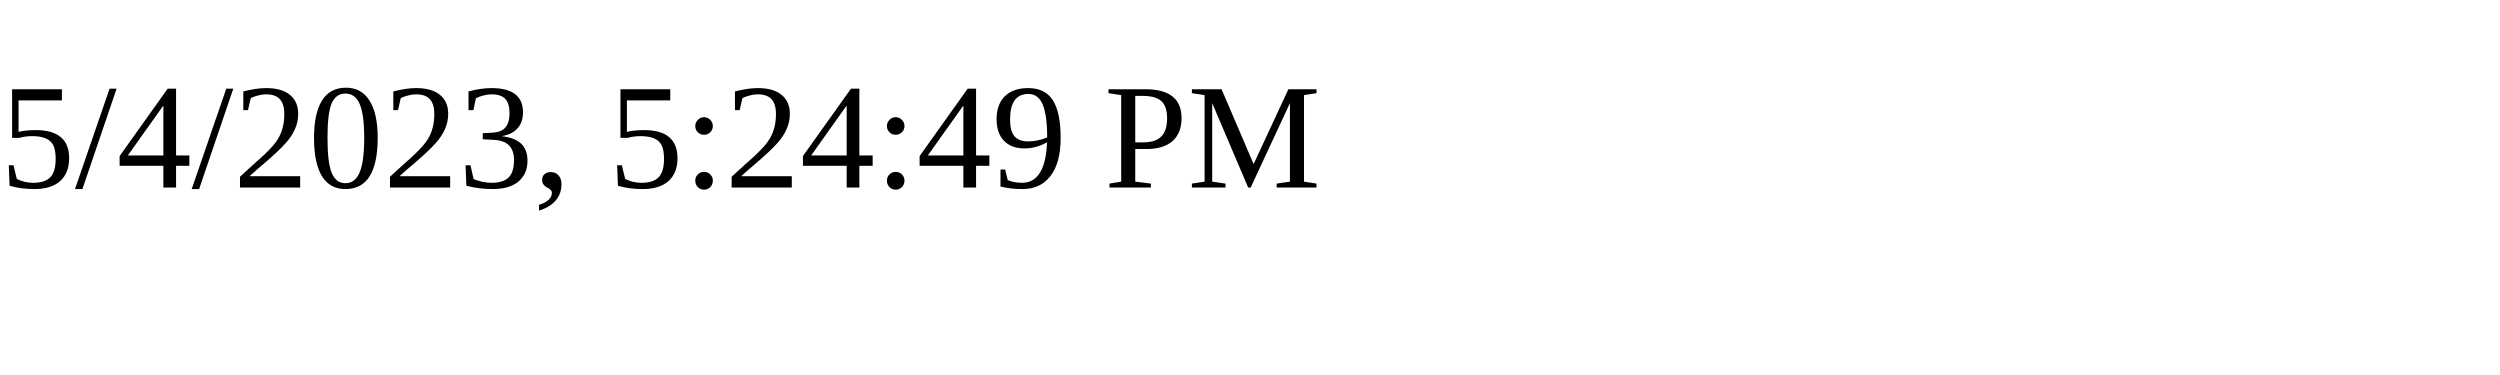
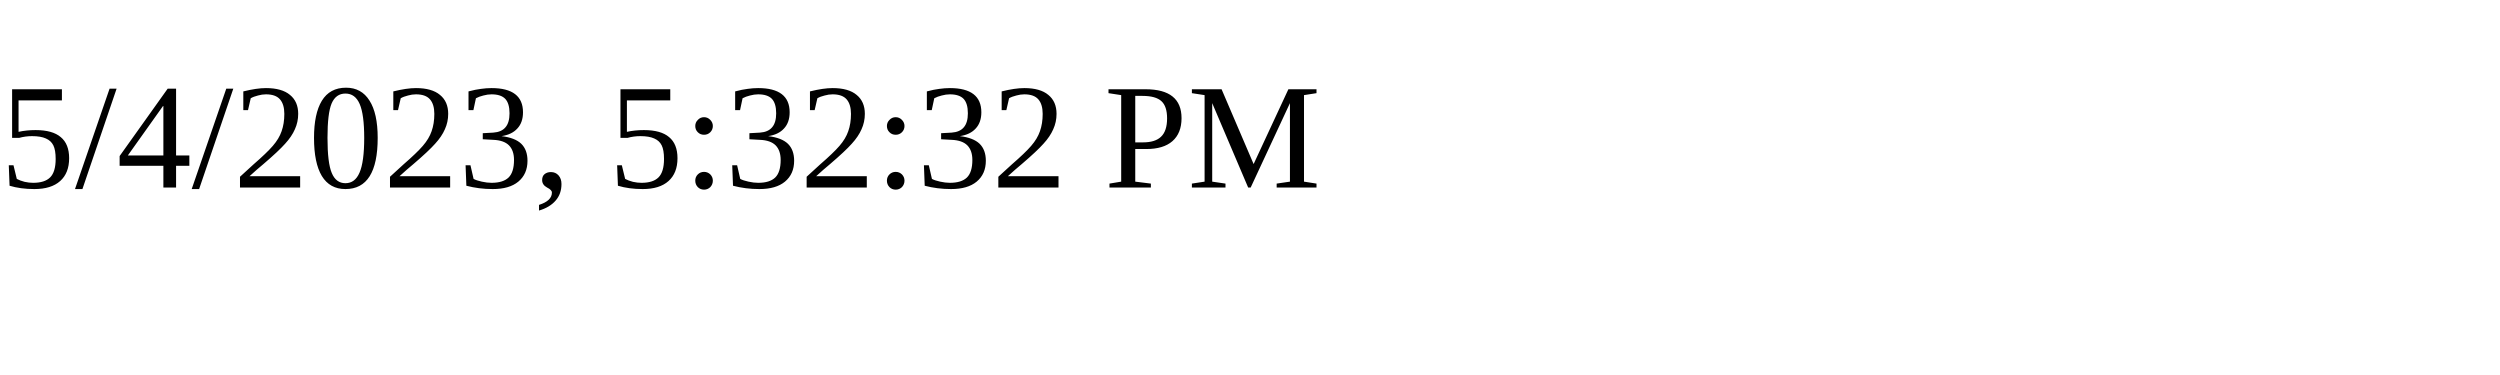
<svg xmlns="http://www.w3.org/2000/svg" height="30" width="200">
-   <text x="0" y="15">5/4/2023, 5:24:49 PM</text>
+   <text x="0" y="15">5/4/2023, 5:32:32 PM</text>
</svg>
